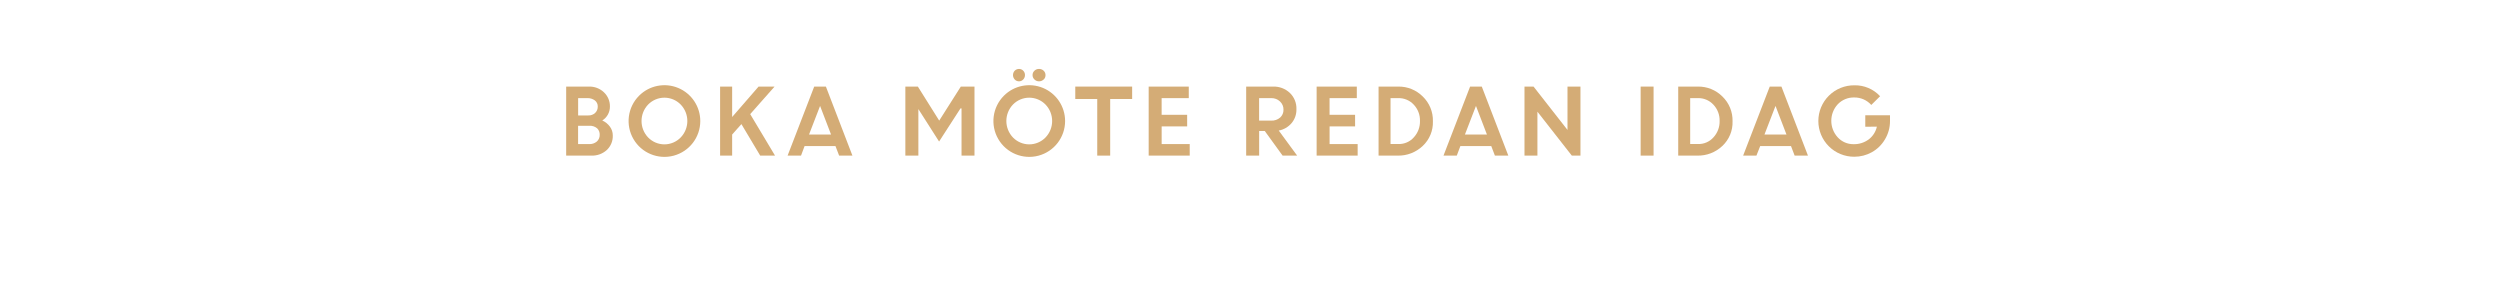
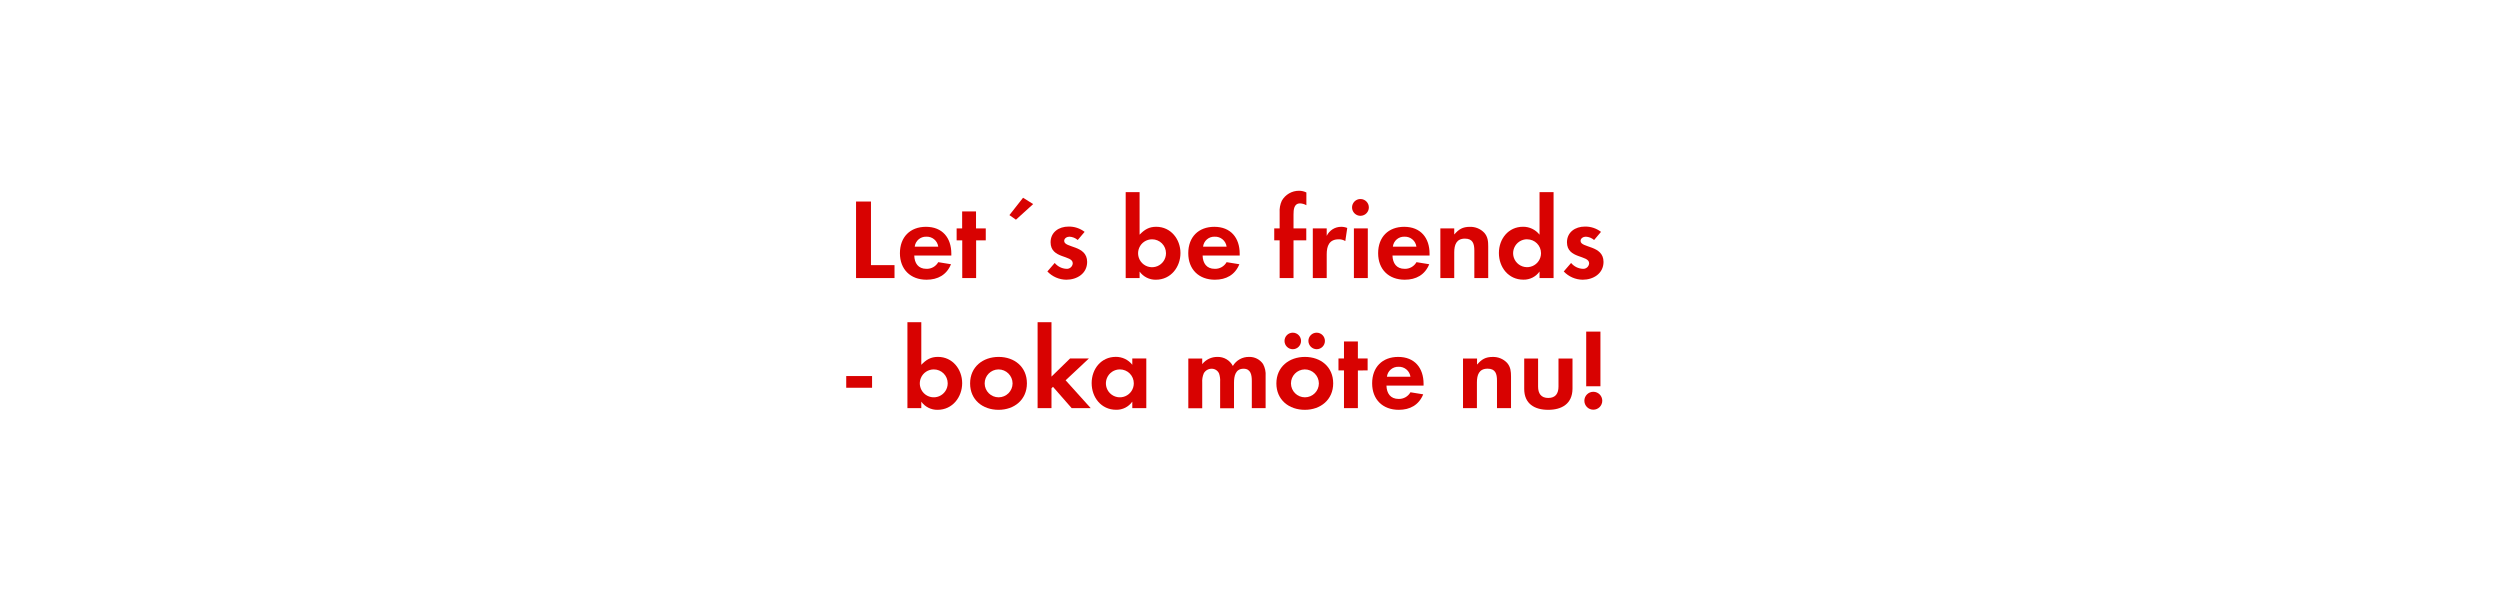
- <svg xmlns="http://www.w3.org/2000/svg" id="Layer_1" data-name="Layer 1" viewBox="0 0 980 120">
+ <svg xmlns="http://www.w3.org/2000/svg" id="Layer_1" data-name="Layer 1" viewBox="0 0 980 240">
  <defs>
-     <style>.cls-1{fill:#d4ac76;}</style>
+     <style>.cls-1{fill:#d80201;}</style>
  </defs>
-   <path class="cls-1" d="M221.94,61V33.94h8.9a8.17,8.17,0,0,1,5.92,2.26,7.49,7.49,0,0,1,2.33,5.59,6.37,6.37,0,0,1-3,5.44,7.43,7.43,0,0,1,3,2.42,5.7,5.7,0,0,1,1.12,3.43,7.44,7.44,0,0,1-2.36,5.74,8.5,8.5,0,0,1-6,2.18Zm8.31-22.54h-3.62v6.79h4a3.7,3.7,0,0,0,2.69-1,3.32,3.32,0,0,0,1-2.49,2.9,2.9,0,0,0-1.14-2.4A4.73,4.73,0,0,0,230.25,38.46ZM231,49.31h-4.39v7.17h4.29a4.34,4.34,0,0,0,3.06-1,3.39,3.39,0,0,0,1.12-2.61,3.33,3.33,0,0,0-1-2.57A4.33,4.33,0,0,0,231,49.31Z" />
-   <path class="cls-1" d="M274.51,47.46a14.05,14.05,0,1,1-24-9.93,14.05,14.05,0,0,1,24,9.93Zm-20.42,6.45a8.89,8.89,0,0,0,12.72,0,9.29,9.29,0,0,0,0-12.95,8.91,8.91,0,0,0-12.72,0,9.34,9.34,0,0,0,0,12.95Z" />
-   <path class="cls-1" d="M282.28,61V33.94H287V45.87l10.36-11.93h6.27l-9.55,10.8L303.81,61H298l-7.37-12.35L287,52.74V61Z" />
-   <path class="cls-1" d="M308.74,61l10.43-27.06h4.58L334.15,61h-5.21l-1.44-3.75H315.4L314,61Zm12.73-19.48-4.33,11.22h8.63Z" />
-   <path class="cls-1" d="M354.9,61V33.94h4.9l8.37,13.34,8.47-13.34H382V61h-5.08V42.48l-.4,0-8.4,13L359.9,42.6H360V61Z" />
-   <path class="cls-1" d="M417.52,47.46a14.05,14.05,0,1,1-24-9.93,14.05,14.05,0,0,1,24,9.93ZM397.1,53.91a8.89,8.89,0,0,0,12.72,0,9.31,9.31,0,0,0,0-12.95,8.91,8.91,0,0,0-12.72,0,9.34,9.34,0,0,0,0,12.95Zm4-22.75a2.2,2.2,0,0,1-1.66.72,2.23,2.23,0,0,1-1.67-.72,2.53,2.53,0,0,1,0-3.45,2.43,2.43,0,0,1,1.69-.69,2.25,2.25,0,0,1,1.64.69,2.36,2.36,0,0,1,.69,1.72A2.47,2.47,0,0,1,401.1,31.16Zm8,0a2.51,2.51,0,0,1-1.8.72,2.47,2.47,0,0,1-1.79-.72,2.3,2.3,0,0,1-.75-1.73,2.27,2.27,0,0,1,.75-1.72,2.52,2.52,0,0,1,1.79-.69,2.57,2.57,0,0,1,1.8.69,2.29,2.29,0,0,1,.74,1.72A2.33,2.33,0,0,1,409.15,31.16Z" />
-   <path class="cls-1" d="M421.51,38.81V33.94H443.8v4.87h-8.61V61h-5.07V38.81Z" />
-   <path class="cls-1" d="M465.37,49.56h-10v6.92h11V61H450.28V33.94H466v4.52H455.36V45h10Z" />
-   <path class="cls-1" d="M488.5,61V33.94h10.59a9.11,9.11,0,0,1,6.51,2.46,8.41,8.41,0,0,1,2.6,6.42,8.12,8.12,0,0,1-1.93,5.48,8.67,8.67,0,0,1-5,2.88L508.48,61h-5.7l-7-9.66h-2.19V61Zm9.8-22.54h-4.73v8.82h4.73a5,5,0,0,0,3.52-1.2A4,4,0,0,0,503.13,43a4.26,4.26,0,0,0-1.35-3.21A4.83,4.83,0,0,0,498.3,38.46Z" />
-   <path class="cls-1" d="M531.2,49.56h-10v6.92h11V61H516.12V33.94h15.75v4.52H521.19V45h10Z" />
-   <path class="cls-1" d="M540.4,61V33.94h7.72a13.25,13.25,0,0,1,9.58,3.87,13,13,0,0,1,4,9.75,12.65,12.65,0,0,1-4,9.66A13.82,13.82,0,0,1,547.84,61Zm7.78-22.54h-3.09v18h3.13a7.76,7.76,0,0,0,6-2.62,9.13,9.13,0,0,0,2.41-6.44A8.94,8.94,0,0,0,554.17,41,8,8,0,0,0,548.18,38.46Z" />
-   <path class="cls-1" d="M565.85,61l10.43-27.06h4.58L591.26,61H586l-1.43-3.75h-12.1L571.06,61Zm12.73-19.48-4.33,11.22h8.63Z" />
-   <path class="cls-1" d="M597.6,61V33.94h3.55l13.31,17v-17h5.08V61h-3.39L602.67,43.78V61Z" />
-   <path class="cls-1" d="M643.13,61V33.94h5.07V61Z" />
-   <path class="cls-1" d="M657.86,61V33.94h7.72a13.25,13.25,0,0,1,9.58,3.87,13,13,0,0,1,4,9.75,12.65,12.65,0,0,1-4,9.66A13.82,13.82,0,0,1,665.3,61Zm7.78-22.54h-3.09v18h3.13a7.76,7.76,0,0,0,6-2.62,9.13,9.13,0,0,0,2.41-6.44A8.94,8.94,0,0,0,671.63,41,8,8,0,0,0,665.64,38.46Z" />
-   <path class="cls-1" d="M683.31,61l10.43-27.06h4.58L708.72,61H703.5l-1.43-3.75H690L688.52,61ZM696,41.52l-4.33,11.22h8.63Z" />
-   <path class="cls-1" d="M731.19,49.69V45.18h9.69l0,2.31a13.81,13.81,0,0,1-2,7.18,13.66,13.66,0,0,1-5.12,5,14,14,0,0,1-6.9,1.77,14,14,0,0,1-14.07-14,14,14,0,0,1,14.14-14A13.34,13.34,0,0,1,737,37.72l-3.46,3.42a8.79,8.79,0,0,0-6.66-2.93,8.62,8.62,0,0,0-6.47,2.65,9.58,9.58,0,0,0,0,13,8.25,8.25,0,0,0,6.14,2.66,9.61,9.61,0,0,0,6-1.88,8.63,8.63,0,0,0,3.19-5Z" />
+   <path class="cls-1" d="M335.57,109V79h5.85v24.93h9.23V109Z" />
+   <path class="cls-1" d="M358.39,100.16c.09,3,1.53,5.22,4.77,5.22a5.1,5.1,0,0,0,4.63-2.61l5,.81c-1.71,4.18-5.17,6.07-9.58,6.07-6.3,0-10.44-4.05-10.44-10.39s4-10.35,10.21-10.35c6.44,0,9.94,4.32,9.94,10.53v.72Zm4.72-7.38a4.42,4.42,0,0,0-4.54,3.91h9.22A4.51,4.51,0,0,0,363.11,92.78Z" />
+   <path class="cls-1" d="M382.64,94.22V109H377.2V94.22H375V89.54h2.16V82.88h5.44v6.66h3.82v4.68Z" />
+   <path class="cls-1" d="M398.25,86.12l-2.56-1.8,5.35-6.8L405,80Z" />
+   <path class="cls-1" d="M418,109.65a10.37,10.37,0,0,1-7.43-3.24l2.88-3.33a6.34,6.34,0,0,0,4.59,2.3,2.3,2.3,0,0,0,2.48-2.16c0-3.33-8.69-1.67-8.69-8.24,0-4,3.29-6.16,7-6.16a10,10,0,0,1,6.34,2.07l-2.7,3.19a5.4,5.4,0,0,0-3.24-1.3c-.94,0-2.07.58-2.07,1.66,0,2.84,9,1.58,9,8.24C426.15,107.22,422.19,109.65,418,109.65Z" />
+   <path class="cls-1" d="M453.11,109.65a7.67,7.67,0,0,1-6.39-3.19V109h-5.45V75.32h5.45V92c1.93-2,3.69-3.1,6.52-3.1,5.72,0,9.5,4.86,9.5,10.3S459,109.65,453.11,109.65Zm-1.49-15.84a5.47,5.47,0,1,0,5.45,5.45A5.44,5.44,0,0,0,451.62,93.81Z" />
+   <path class="cls-1" d="M471.42,100.16c.09,3,1.53,5.22,4.77,5.22a5.13,5.13,0,0,0,4.64-2.61l5,.81c-1.71,4.18-5.18,6.07-9.59,6.07-6.3,0-10.44-4.05-10.44-10.39s4-10.35,10.22-10.35c6.43,0,9.94,4.32,9.94,10.53v.72Zm4.73-7.38a4.42,4.42,0,0,0-4.55,3.91h9.23A4.52,4.52,0,0,0,476.15,92.78Z" />
+   <path class="cls-1" d="M507.06,94.22V109h-5.44V94.22H499.5V89.54h2.12V83.28a9.57,9.57,0,0,1,.85-4.59,7.71,7.71,0,0,1,6.75-3.91,6.41,6.41,0,0,1,2.88.67v5a5.35,5.35,0,0,0-2.47-.72c-2.43,0-2.57,2.52-2.57,4.36v5.45h5v4.68Z" />
+   <path class="cls-1" d="M527.36,94.49a4.79,4.79,0,0,0-2.61-.68c-3.69,0-4.68,2.61-4.68,5.85V109h-5.45V89.54h5.45v2.92a6.26,6.26,0,0,1,5.67-3.55,6.14,6.14,0,0,1,2.38.45Z" />
+   <path class="cls-1" d="M533.48,84.59a3.29,3.29,0,1,1,0-6.57,3.29,3.29,0,0,1,0,6.57ZM530.73,109V89.54h5.45V109Z" />
+   <path class="cls-1" d="M545.85,100.16c.09,3,1.53,5.22,4.77,5.22a5.13,5.13,0,0,0,4.64-2.61l5,.81c-1.71,4.18-5.18,6.07-9.59,6.07-6.3,0-10.44-4.05-10.44-10.39s4-10.35,10.22-10.35c6.43,0,9.94,4.32,9.94,10.53v.72Zm4.73-7.38A4.42,4.42,0,0,0,546,96.69h9.23A4.52,4.52,0,0,0,550.58,92.78Z" />
+   <path class="cls-1" d="M577.94,109V98.22c0-2.65-.59-4.68-3.69-4.68-3.38,0-4.19,2.48-4.19,5.4V109h-5.44V89.54h5.44v2.38c1.8-2.07,3.33-3,6.12-3a7.47,7.47,0,0,1,5.67,2.34c1.4,1.62,1.53,3.37,1.53,5.4V109Z" />
+   <path class="cls-1" d="M603.5,109v-2.56a7.55,7.55,0,0,1-6.35,3.19c-5.85,0-9.58-4.86-9.58-10.44s3.73-10.3,9.45-10.3A8.14,8.14,0,0,1,603.5,92V75.32H609V109Zm-4.86-15.21a5.47,5.47,0,1,0,5.44,5.45A5.44,5.44,0,0,0,598.64,93.81Z" />
+   <path class="cls-1" d="M620.42,109.65a10.37,10.37,0,0,1-7.43-3.24l2.88-3.33a6.34,6.34,0,0,0,4.59,2.3,2.3,2.3,0,0,0,2.48-2.16c0-3.33-8.69-1.67-8.69-8.24,0-4,3.29-6.16,7-6.16a10,10,0,0,1,6.34,2.07l-2.7,3.19a5.4,5.4,0,0,0-3.24-1.3c-.94,0-2.07.58-2.07,1.66,0,2.84,9,1.58,9,8.24C628.56,107.22,624.6,109.65,620.42,109.65Z" />
+   <path class="cls-1" d="M331.72,152v-4.59h10.13V152Z" />
+   <path class="cls-1" d="M367.54,160.65a7.68,7.68,0,0,1-6.39-3.19V160h-5.44v-33.7h5.44V143c1.94-2,3.69-3.1,6.53-3.1,5.71,0,9.49,4.86,9.49,10.3S373.39,160.65,367.54,160.65Zm-1.48-15.84a5.47,5.47,0,1,0,5.44,5.45A5.44,5.44,0,0,0,366.06,144.81Z" />
+   <path class="cls-1" d="M391.44,160.65c-6.21,0-11.16-3.87-11.16-10.35s5-10.39,11.2-10.39,11.07,3.91,11.07,10.35S397.6,160.65,391.44,160.65Zm-.05-15.84a5.47,5.47,0,1,0,5.54,5.49A5.52,5.52,0,0,0,391.39,144.81Z" />
+   <path class="cls-1" d="M420.1,160l-7.33-8.37-.59.59V160h-5.44v-33.7h5.44v21.33l7.29-7.11h7.38l-9.13,8.55L427.57,160Z" />
+   <path class="cls-1" d="M443.86,160v-2.56a7.53,7.53,0,0,1-6.34,3.19c-5.85,0-9.59-4.86-9.59-10.44s3.74-10.3,9.45-10.3a8.12,8.12,0,0,1,6.48,3.1v-2.47h5.49V160ZM439,144.81a5.47,5.47,0,1,0,5.45,5.45A5.44,5.44,0,0,0,439,144.81Z" />
+   <path class="cls-1" d="M490.71,160V149.36c0-2.3-.36-4.82-3.24-4.82-3.2,0-3.74,2.93-3.74,5.49v10h-5.44V149.67a8.58,8.58,0,0,0-.41-3.24,3.14,3.14,0,0,0-2.92-1.89,3.54,3.54,0,0,0-3.06,1.76,8,8,0,0,0-.63,3.73v10h-5.45V140.54h5.45v2.2a7.49,7.49,0,0,1,5.94-2.83,6.61,6.61,0,0,1,6.07,3.55,7.2,7.2,0,0,1,6.39-3.55,6.4,6.4,0,0,1,5.45,2.79,8.55,8.55,0,0,1,1,4.72V160Z" />
+   <path class="cls-1" d="M511.5,160.65c-6.21,0-11.16-3.87-11.16-10.35s5-10.39,11.2-10.39,11.07,3.91,11.07,10.35S517.66,160.65,511.5,160.65Zm-4.73-23.76a3.24,3.24,0,0,1,0-6.48,3.24,3.24,0,1,1,0,6.48Zm4.68,7.92A5.47,5.47,0,1,0,517,150.3,5.52,5.52,0,0,0,511.45,144.81Zm4.68-7.92a3.29,3.29,0,0,1-3.24-3.24,3.24,3.24,0,1,1,3.24,3.24Z" />
+   <path class="cls-1" d="M532.29,145.22V160h-5.45v-14.8h-2.16v-4.68h2.16v-6.66h5.45v6.66h3.82v4.68Z" />
+   <path class="cls-1" d="M543.49,151.16c.09,3,1.53,5.22,4.77,5.22a5.13,5.13,0,0,0,4.64-2.61l5,.81c-1.71,4.18-5.17,6.07-9.58,6.07-6.3,0-10.44-4.05-10.44-10.39s4-10.35,10.22-10.35c6.43,0,9.94,4.32,9.94,10.53v.72Zm4.72-7.38a4.42,4.42,0,0,0-4.54,3.91h9.23A4.52,4.52,0,0,0,548.21,143.78Z" />
+   <path class="cls-1" d="M586.82,160v-10.8c0-2.65-.58-4.68-3.69-4.68-3.37,0-4.18,2.48-4.18,5.4V160H573.5V140.54H579v2.38c1.8-2.07,3.33-3,6.12-3a7.48,7.48,0,0,1,5.67,2.34c1.39,1.62,1.53,3.37,1.53,5.4V160Z" />
+   <path class="cls-1" d="M606.89,160.65c-5.35,0-9.4-2.38-9.4-8.19V140.54h5.44v11c0,2.66,1.13,4.46,4,4.46s4-1.8,4-4.46v-11h5.49v11.92C616.34,158.27,612.25,160.65,606.89,160.65Z" />
+   <path class="cls-1" d="M624.58,160.6a3.51,3.51,0,1,1,3.51-3.5A3.51,3.51,0,0,1,624.58,160.6Zm-2.79-9.17V130h5.58v21.42Z" />
</svg>
